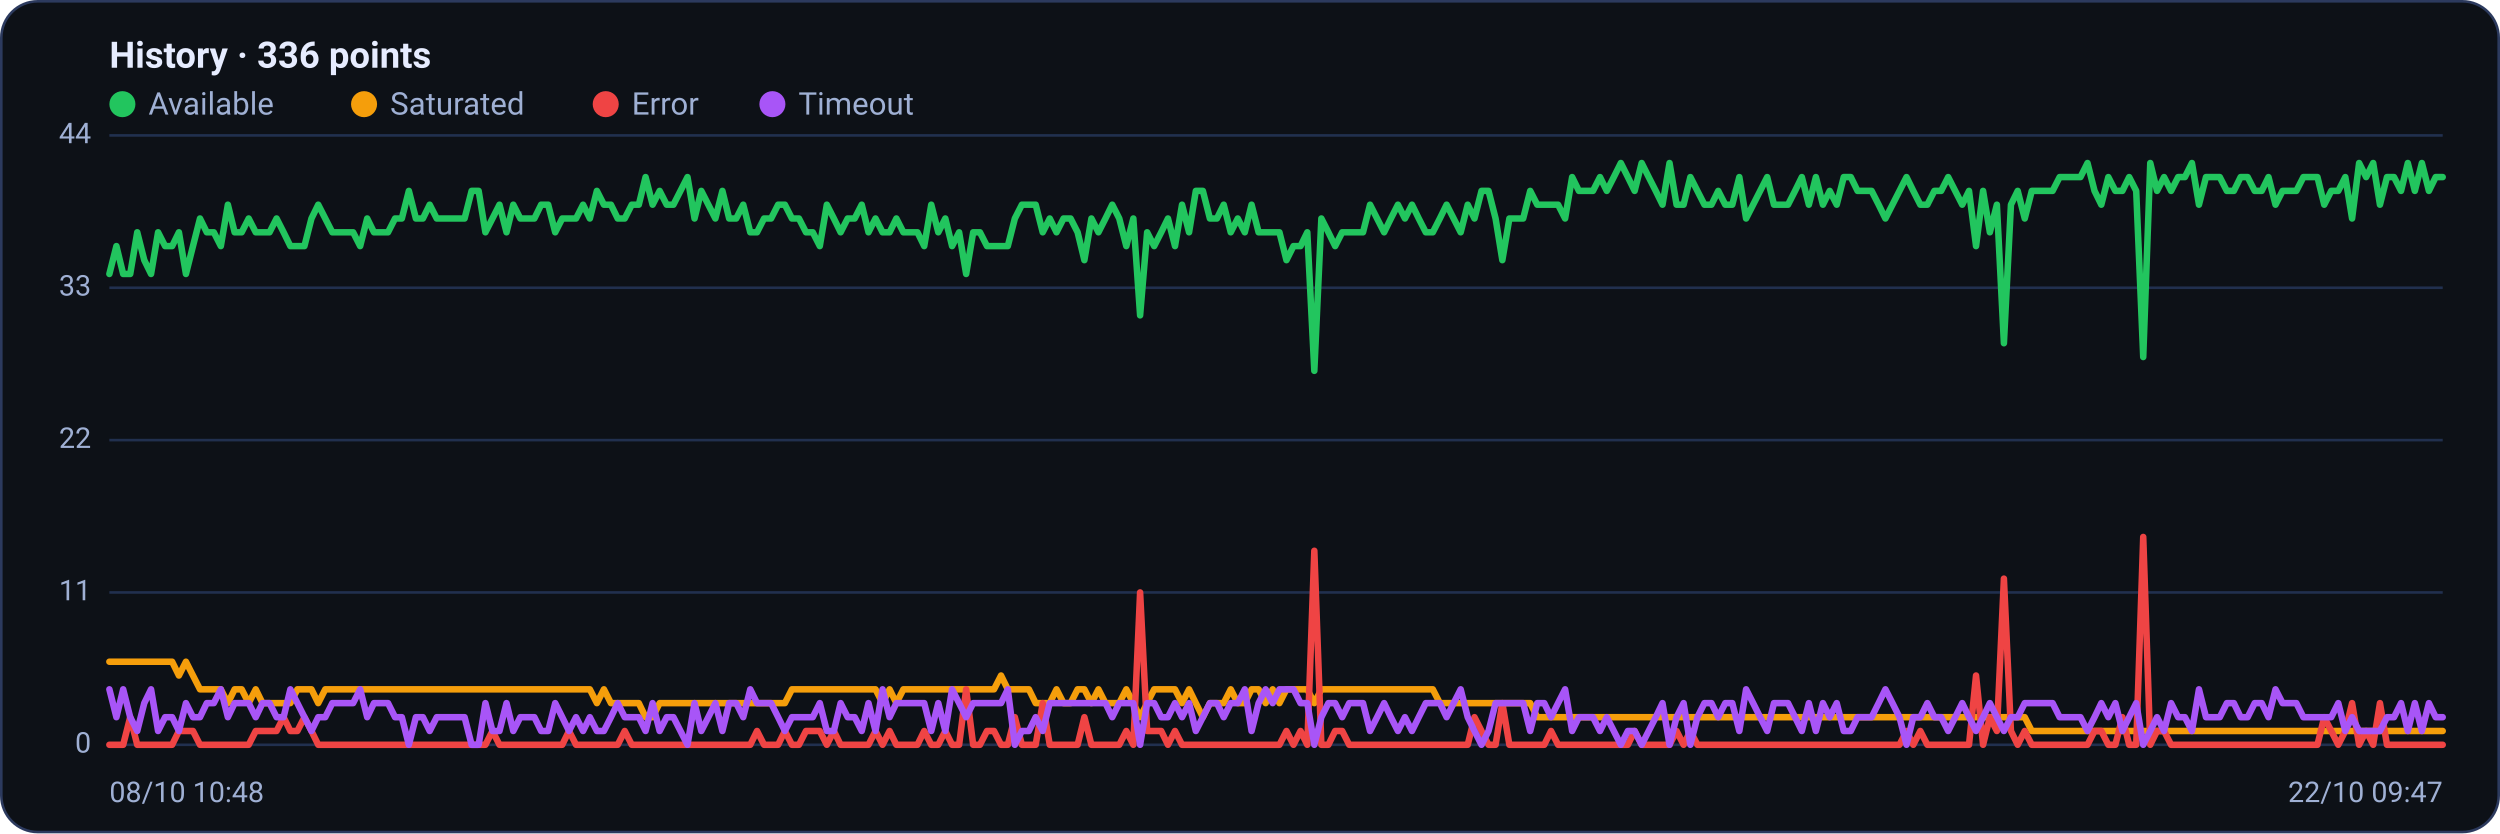
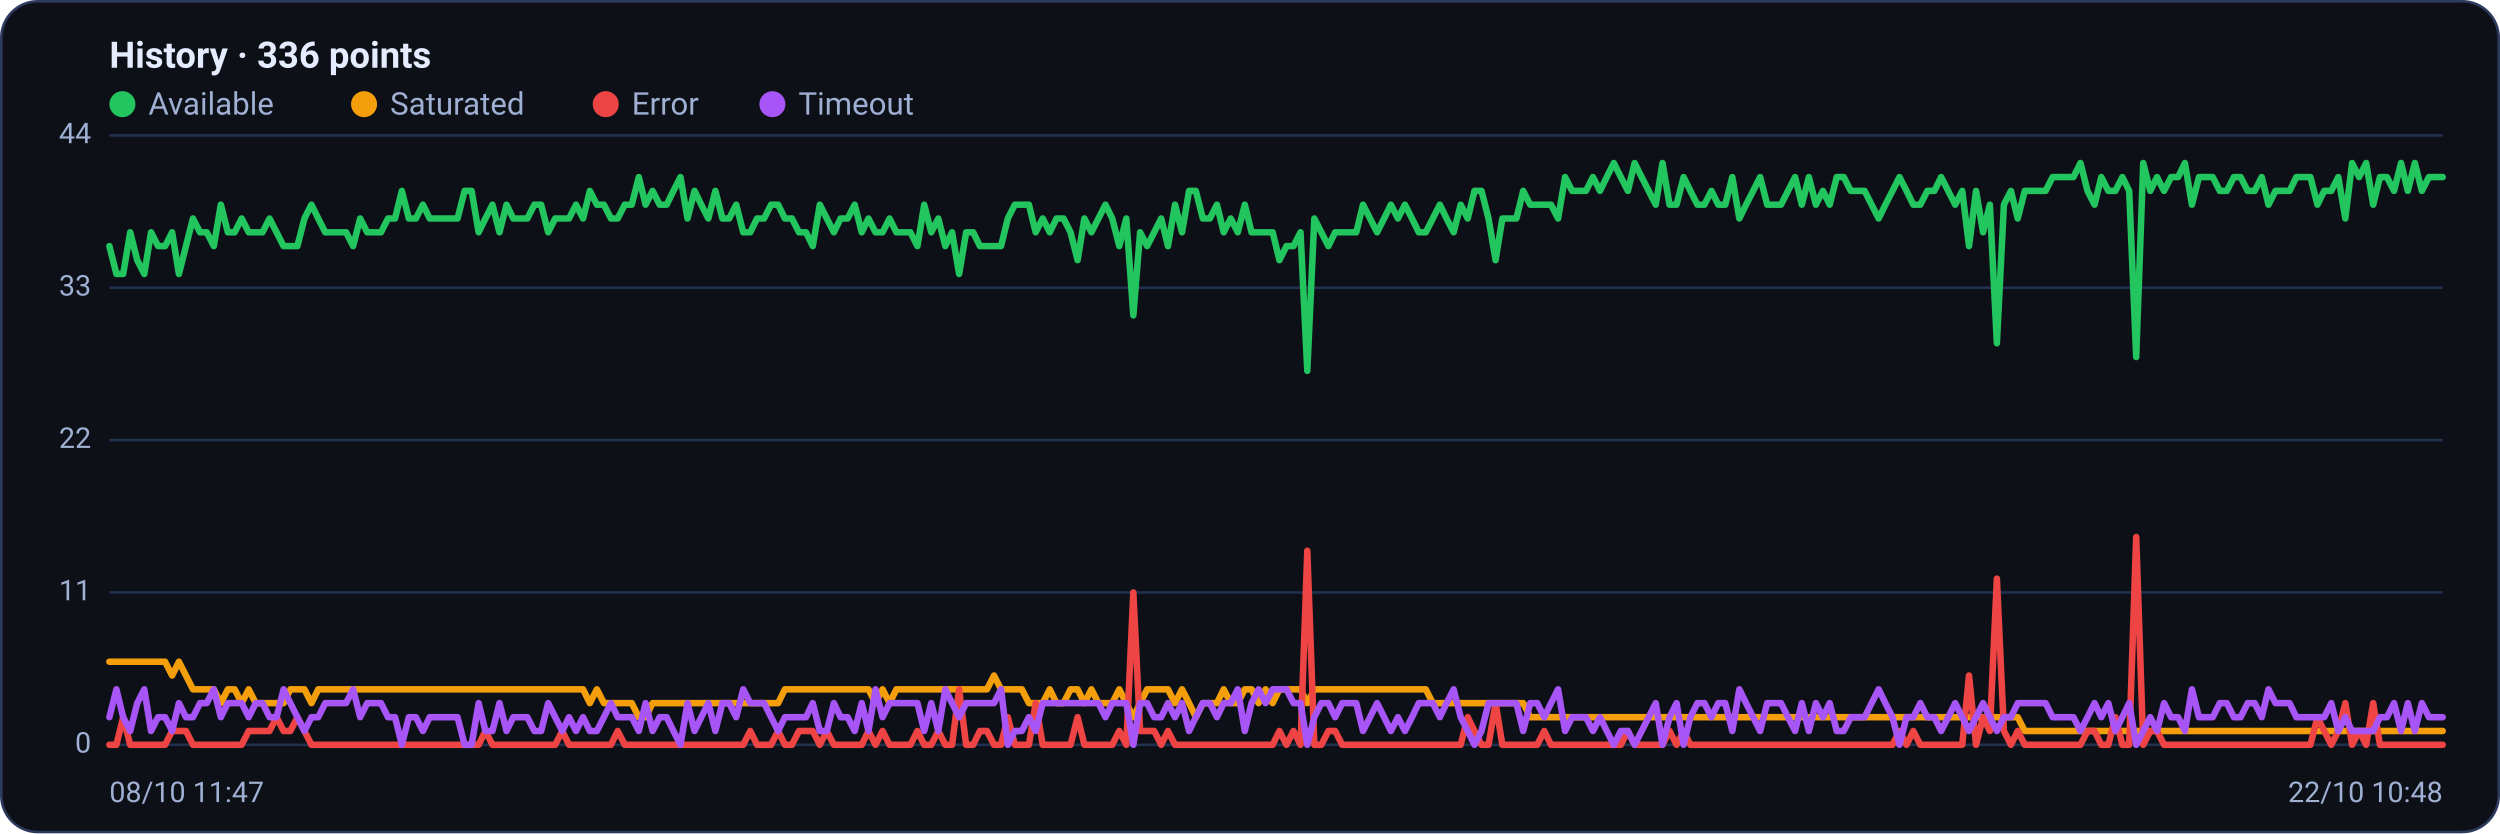
<svg xmlns="http://www.w3.org/2000/svg" viewBox="0 0 960 320" width="960" height="320" font-family="Segoe UI, system-ui, -apple-system, Roboto, Helvetica, Arial, sans-serif" role="img" aria-label="Availability history per region">
  <rect x="0.5" y="0.5" width="959" height="319" rx="14" fill="#0d1117" stroke="#2c3a5e" />
  <text x="42" y="26" font-size="14" font-weight="600" fill="#e6ecff">History · 336 points</text>
  <circle cx="47" cy="40" r="5" fill="#22c55e" />
  <text x="57" y="44" font-size="12" fill="#9fb0d4">Available</text>
  <circle cx="139.8" cy="40" r="5" fill="#f59e0b" />
  <text x="149.8" y="44" font-size="12" fill="#9fb0d4">Saturated</text>
  <circle cx="232.6" cy="40" r="5" fill="#ef4444" />
  <text x="242.6" y="44" font-size="12" fill="#9fb0d4">Error</text>
  <circle cx="296.6" cy="40" r="5" fill="#a855f7" />
  <text x="306.6" y="44" font-size="12" fill="#9fb0d4">Timeout</text>
  <line x1="42" y1="286.0" x2="938" y2="286.0" stroke="#21304f" stroke-width="1" />
  <text x="35" y="289.0" text-anchor="end" font-size="11" fill="#9fb0d4">0</text>
  <line x1="42" y1="227.5" x2="938" y2="227.5" stroke="#21304f" stroke-width="1" />
  <text x="35" y="230.5" text-anchor="end" font-size="11" fill="#9fb0d4">11</text>
  <line x1="42" y1="169.0" x2="938" y2="169.0" stroke="#21304f" stroke-width="1" />
  <text x="35" y="172.0" text-anchor="end" font-size="11" fill="#9fb0d4">22</text>
  <line x1="42" y1="110.5" x2="938" y2="110.5" stroke="#21304f" stroke-width="1" />
  <text x="35" y="113.5" text-anchor="end" font-size="11" fill="#9fb0d4">33</text>
  <line x1="42" y1="52.0" x2="938" y2="52.0" stroke="#21304f" stroke-width="1" />
  <text x="35" y="55.0" text-anchor="end" font-size="11" fill="#9fb0d4">44</text>
-   <polyline fill="none" stroke="#22c55e" stroke-width="2.5" stroke-linejoin="round" stroke-linecap="round" points="42.0,105.2 44.7,94.5 47.3,105.2 50.0,105.2 52.7,89.2 55.4,99.9 58.0,105.2 60.7,89.2 63.4,94.5 66.1,94.5 68.7,89.2 71.4,105.2 74.1,94.5 76.8,83.9 79.4,89.2 82.1,89.2 84.8,94.5 87.5,78.6 90.1,89.2 92.8,89.2 95.5,83.9 98.2,89.2 100.8,89.2 103.5,89.2 106.2,83.9 108.9,89.2 111.5,94.5 114.2,94.5 116.9,94.5 119.6,83.9 122.2,78.6 124.9,83.9 127.6,89.2 130.3,89.2 132.9,89.2 135.6,89.2 138.3,94.5 141.0,83.9 143.6,89.2 146.3,89.2 149.0,89.2 151.7,83.9 154.3,83.9 157.0,73.3 159.7,83.9 162.4,83.9 165.0,78.6 167.7,83.9 170.4,83.9 173.1,83.9 175.7,83.9 178.4,83.9 181.1,73.3 183.8,73.3 186.4,89.2 189.1,83.9 191.8,78.6 194.5,89.2 197.1,78.6 199.8,83.9 202.5,83.9 205.2,83.9 207.8,78.6 210.5,78.6 213.2,89.2 215.9,83.9 218.5,83.9 221.2,83.9 223.9,78.6 226.5,83.9 229.2,73.3 231.9,78.6 234.6,78.6 237.2,83.9 239.9,83.9 242.6,78.6 245.3,78.6 247.9,68.0 250.6,78.6 253.3,73.3 256.0,78.6 258.6,78.6 261.3,73.3 264.0,68.0 266.7,83.9 269.3,73.3 272.0,78.6 274.7,83.9 277.4,73.3 280.0,83.9 282.7,83.9 285.4,78.6 288.1,89.2 290.7,89.2 293.4,83.9 296.1,83.9 298.8,78.6 301.4,78.6 304.1,83.9 306.8,83.9 309.5,89.2 312.1,89.2 314.8,94.5 317.5,78.6 320.2,83.9 322.8,89.2 325.5,83.9 328.2,83.9 330.9,78.6 333.5,89.2 336.2,83.9 338.9,89.2 341.6,89.2 344.2,83.9 346.9,89.2 349.6,89.2 352.3,89.2 354.9,94.5 357.6,78.6 360.3,89.2 363.0,83.9 365.6,94.5 368.3,89.2 371.0,105.2 373.7,89.2 376.3,89.2 379.0,94.5 381.7,94.5 384.4,94.5 387.0,94.5 389.7,83.9 392.4,78.6 395.1,78.6 397.7,78.6 400.4,89.2 403.1,83.9 405.7,89.2 408.4,83.9 411.1,83.9 413.8,89.2 416.4,99.9 419.1,83.9 421.8,89.2 424.5,83.9 427.1,78.6 429.8,83.9 432.5,94.5 435.2,83.9 437.8,121.1 440.5,89.2 443.2,94.5 445.9,89.2 448.5,83.9 451.2,94.5 453.9,78.6 456.6,89.2 459.2,73.3 461.9,73.3 464.6,83.9 467.3,83.9 469.9,78.6 472.6,89.2 475.3,83.9 478.0,89.2 480.6,78.6 483.3,89.2 486.0,89.2 488.7,89.2 491.3,89.2 494.0,99.9 496.7,94.5 499.4,94.5 502.0,89.2 504.7,142.4 507.4,83.9 510.1,89.2 512.7,94.5 515.4,89.2 518.1,89.2 520.8,89.2 523.4,89.2 526.1,78.6 528.8,83.9 531.5,89.2 534.1,83.9 536.8,78.6 539.5,83.9 542.2,78.6 544.8,83.9 547.5,89.2 550.2,89.2 552.9,83.9 555.5,78.6 558.2,83.9 560.9,89.2 563.6,78.6 566.2,83.9 568.9,73.3 571.6,73.3 574.3,83.9 576.9,99.9 579.6,83.9 582.3,83.9 584.9,83.9 587.6,73.3 590.3,78.6 593.0,78.6 595.6,78.6 598.3,78.6 601.0,83.9 603.7,68.0 606.3,73.3 609.0,73.3 611.7,73.3 614.4,68.0 617.0,73.3 619.7,68.0 622.4,62.6 625.1,68.0 627.7,73.3 630.4,62.6 633.1,68.0 635.8,73.3 638.4,78.6 641.1,62.6 643.8,78.6 646.5,78.6 649.1,68.0 651.8,73.3 654.5,78.6 657.2,78.6 659.8,73.3 662.5,78.6 665.2,78.6 667.9,68.0 670.5,83.9 673.2,78.6 675.9,73.3 678.6,68.0 681.2,78.6 683.9,78.6 686.6,78.6 689.3,73.3 691.9,68.0 694.6,78.6 697.3,68.0 700.0,78.6 702.6,73.3 705.3,78.6 708.0,68.0 710.7,68.0 713.3,73.3 716.0,73.3 718.7,73.3 721.4,78.6 724.0,83.9 726.7,78.6 729.4,73.3 732.1,68.0 734.7,73.3 737.4,78.6 740.1,78.6 742.8,73.3 745.4,73.3 748.1,68.0 750.8,73.3 753.5,78.6 756.1,73.3 758.8,94.5 761.5,73.3 764.1,89.2 766.8,78.6 769.5,131.8 772.2,78.6 774.8,73.3 777.5,83.9 780.2,73.3 782.9,73.3 785.5,73.3 788.2,73.3 790.9,68.0 793.6,68.0 796.2,68.0 798.9,68.0 801.6,62.6 804.3,73.3 806.9,78.6 809.6,68.0 812.3,73.3 815.0,73.3 817.6,68.0 820.3,73.3 823.0,137.1 825.7,62.6 828.3,73.3 831.0,68.0 833.7,73.3 836.4,68.0 839.0,68.0 841.7,62.6 844.4,78.6 847.1,68.0 849.7,68.0 852.4,68.0 855.1,73.3 857.8,73.3 860.4,68.0 863.1,68.0 865.8,73.3 868.5,73.3 871.1,68.0 873.8,78.6 876.5,73.3 879.2,73.3 881.8,73.3 884.5,68.0 887.2,68.0 889.9,68.0 892.5,78.6 895.2,73.3 897.9,73.3 900.6,68.0 903.2,83.9 905.9,62.6 908.6,68.0 911.3,62.6 913.9,78.6 916.6,68.0 919.3,68.0 922.0,73.3 924.6,62.6 927.3,73.3 930.0,62.6 932.7,73.3 935.3,68.0 938.0,68.0" />
-   <polyline fill="none" stroke="#f59e0b" stroke-width="2.5" stroke-linejoin="round" stroke-linecap="round" points="42.0,254.1 44.7,254.1 47.3,254.1 50.0,254.1 52.7,254.1 55.4,254.1 58.0,254.1 60.7,254.1 63.4,254.1 66.1,254.1 68.7,259.4 71.4,254.1 74.1,259.4 76.8,264.7 79.4,264.7 82.1,264.7 84.8,264.7 87.5,270.0 90.1,264.7 92.8,264.7 95.5,270.0 98.2,264.7 100.8,270.0 103.5,270.0 106.2,270.0 108.9,270.0 111.5,270.0 114.2,264.7 116.9,264.7 119.6,264.7 122.2,270.0 124.9,264.7 127.6,264.7 130.3,264.7 132.9,264.7 135.6,264.7 138.3,264.7 141.0,264.7 143.6,264.7 146.3,264.7 149.0,264.7 151.7,264.7 154.3,264.7 157.0,264.7 159.7,264.7 162.4,264.7 165.0,264.7 167.7,264.7 170.4,264.7 173.1,264.7 175.7,264.7 178.4,264.7 181.1,264.7 183.8,264.7 186.4,264.7 189.1,264.7 191.8,264.7 194.5,264.7 197.1,264.7 199.8,264.7 202.5,264.7 205.2,264.7 207.8,264.7 210.5,264.7 213.2,264.7 215.9,264.7 218.5,264.7 221.2,264.7 223.9,264.7 226.5,264.7 229.2,270.0 231.9,264.7 234.6,270.0 237.2,270.0 239.9,270.0 242.6,270.0 245.3,270.0 247.9,275.4 250.6,275.4 253.3,270.0 256.0,270.0 258.6,270.0 261.3,270.0 264.0,270.0 266.7,270.0 269.3,270.0 272.0,270.0 274.7,270.0 277.4,270.0 280.0,270.0 282.7,270.0 285.4,270.0 288.1,270.0 290.7,270.0 293.4,270.0 296.1,270.0 298.8,270.0 301.4,270.0 304.1,264.7 306.8,264.7 309.5,264.7 312.1,264.7 314.8,264.7 317.5,264.7 320.2,264.7 322.8,264.7 325.5,264.7 328.2,264.7 330.9,264.7 333.5,264.7 336.2,264.7 338.9,270.0 341.6,264.7 344.2,270.0 346.9,264.7 349.6,264.7 352.3,264.7 354.9,264.7 357.6,264.7 360.3,264.7 363.0,264.7 365.6,264.7 368.3,264.7 371.0,264.7 373.7,264.7 376.3,264.7 379.0,264.7 381.7,264.7 384.4,259.4 387.0,264.7 389.7,264.7 392.4,264.7 395.1,264.7 397.7,270.0 400.4,270.0 403.1,270.0 405.7,264.7 408.4,270.0 411.1,270.0 413.8,264.7 416.4,264.7 419.1,270.0 421.8,264.7 424.5,270.0 427.1,270.0 429.8,270.0 432.5,264.7 435.2,270.0 437.8,275.4 440.5,270.0 443.2,264.7 445.9,264.7 448.5,264.7 451.2,264.7 453.9,270.0 456.6,264.7 459.2,270.0 461.9,275.4 464.6,270.0 467.3,270.0 469.9,270.0 472.6,264.7 475.3,270.0 478.0,270.0 480.6,264.7 483.3,264.7 486.0,270.0 488.7,264.7 491.3,270.0 494.0,264.7 496.7,264.7 499.4,264.7 502.0,264.7 504.7,270.0 507.4,264.7 510.1,264.7 512.7,264.7 515.4,264.7 518.1,264.7 520.8,264.7 523.4,264.7 526.1,264.7 528.8,264.7 531.5,264.7 534.1,264.7 536.8,264.7 539.5,264.7 542.2,264.7 544.8,264.7 547.5,264.7 550.2,264.7 552.9,270.0 555.5,270.0 558.2,270.0 560.9,270.0 563.6,270.0 566.2,270.0 568.9,270.0 571.6,270.0 574.3,270.0 576.9,270.0 579.6,270.0 582.3,270.0 584.9,270.0 587.6,270.0 590.3,275.4 593.0,275.4 595.6,275.4 598.3,275.4 601.0,275.4 603.7,275.4 606.3,275.4 609.0,275.4 611.7,275.4 614.4,275.4 617.0,275.4 619.7,275.4 622.4,275.4 625.1,275.4 627.7,275.4 630.4,275.4 633.1,275.4 635.8,275.4 638.4,275.4 641.1,275.4 643.8,275.4 646.5,275.4 649.1,275.4 651.8,275.4 654.5,275.4 657.2,275.4 659.8,275.4 662.5,275.4 665.2,275.4 667.9,275.4 670.5,275.4 673.2,275.4 675.9,275.4 678.6,275.4 681.2,275.4 683.9,275.4 686.6,275.4 689.3,275.4 691.9,275.4 694.6,275.4 697.3,275.4 700.0,275.4 702.6,275.4 705.3,275.4 708.0,275.4 710.7,275.4 713.3,275.4 716.0,275.4 718.7,275.4 721.4,275.4 724.0,275.4 726.7,275.4 729.4,275.4 732.1,275.4 734.7,275.4 737.4,275.4 740.1,275.4 742.8,275.4 745.4,275.4 748.1,275.4 750.8,275.4 753.5,275.4 756.1,275.4 758.8,275.4 761.5,275.4 764.1,275.4 766.8,275.4 769.5,275.4 772.2,275.4 774.8,275.4 777.5,275.4 780.2,280.7 782.9,280.7 785.5,280.7 788.2,280.7 790.9,280.7 793.6,280.7 796.2,280.7 798.9,280.7 801.6,280.7 804.3,280.7 806.9,280.7 809.6,280.7 812.3,280.7 815.0,280.7 817.6,280.7 820.3,280.7 823.0,280.7 825.7,280.7 828.3,280.7 831.0,280.7 833.7,280.7 836.4,280.7 839.0,280.7 841.7,280.7 844.4,280.7 847.1,280.7 849.7,280.7 852.4,280.7 855.1,280.7 857.8,280.7 860.4,280.7 863.1,280.7 865.8,280.7 868.5,280.7 871.1,280.7 873.8,280.7 876.5,280.7 879.2,280.7 881.8,280.7 884.5,280.7 887.2,280.7 889.9,280.7 892.5,280.7 895.2,280.7 897.9,280.7 900.6,280.7 903.2,280.7 905.9,280.7 908.6,280.7 911.3,280.7 913.9,280.7 916.6,280.7 919.3,280.7 922.0,280.7 924.6,280.7 927.3,280.7 930.0,280.7 932.7,280.7 935.3,280.7 938.0,280.7" />
-   <polyline fill="none" stroke="#ef4444" stroke-width="2.5" stroke-linejoin="round" stroke-linecap="round" points="42.0,286.0 44.7,286.0 47.3,286.0 50.0,275.4 52.7,286.0 55.4,286.0 58.0,286.0 60.7,286.0 63.4,286.0 66.1,286.0 68.7,280.7 71.4,280.7 74.1,280.7 76.8,286.0 79.4,286.0 82.1,286.0 84.8,286.0 87.5,286.0 90.1,286.0 92.8,286.0 95.5,286.0 98.2,280.7 100.8,280.7 103.5,280.7 106.2,280.7 108.9,275.4 111.5,280.7 114.2,280.7 116.9,275.4 119.6,280.7 122.2,286.0 124.9,286.0 127.6,286.0 130.3,286.0 132.9,286.0 135.6,286.0 138.3,286.0 141.0,286.0 143.6,286.0 146.3,286.0 149.0,286.0 151.7,286.0 154.3,286.0 157.0,286.0 159.7,286.0 162.4,286.0 165.0,286.0 167.7,286.0 170.4,286.0 173.1,286.0 175.7,286.0 178.4,286.0 181.1,286.0 183.8,286.0 186.4,286.0 189.1,280.7 191.8,286.0 194.5,286.0 197.1,286.0 199.8,286.0 202.5,286.0 205.2,286.0 207.8,286.0 210.5,286.0 213.2,286.0 215.9,286.0 218.5,280.7 221.2,286.0 223.9,286.0 226.5,286.0 229.2,286.0 231.9,286.0 234.6,286.0 237.2,286.0 239.9,280.7 242.6,286.0 245.3,286.0 247.9,286.0 250.6,286.0 253.3,286.0 256.0,286.0 258.6,286.0 261.3,286.0 264.0,286.0 266.7,286.0 269.3,286.0 272.0,286.0 274.7,286.0 277.4,286.0 280.0,286.0 282.7,286.0 285.4,286.0 288.1,286.0 290.7,280.7 293.4,286.0 296.1,286.0 298.8,286.0 301.4,280.7 304.1,286.0 306.8,286.0 309.5,280.7 312.1,280.7 314.8,280.7 317.5,286.0 320.2,280.7 322.8,286.0 325.5,286.0 328.2,286.0 330.9,286.0 333.5,286.0 336.2,280.7 338.9,286.0 341.6,280.7 344.2,286.0 346.9,286.0 349.6,286.0 352.3,286.0 354.9,280.7 357.6,286.0 360.3,286.0 363.0,280.7 365.6,286.0 368.3,286.0 371.0,264.7 373.7,286.0 376.3,286.0 379.0,280.7 381.7,280.7 384.4,286.0 387.0,286.0 389.7,275.4 392.4,286.0 395.1,286.0 397.7,286.0 400.4,270.0 403.1,286.0 405.7,286.0 408.4,286.0 411.1,286.0 413.8,286.0 416.4,275.4 419.1,286.0 421.8,286.0 424.5,286.0 427.1,286.0 429.8,286.0 432.5,280.7 435.2,286.0 437.8,227.5 440.5,280.7 443.2,280.7 445.9,280.7 448.5,286.0 451.2,280.7 453.9,286.0 456.6,286.0 459.2,286.0 461.9,286.0 464.6,286.0 467.3,286.0 469.9,286.0 472.6,286.0 475.3,286.0 478.0,286.0 480.6,286.0 483.3,286.0 486.0,286.0 488.7,286.0 491.3,286.0 494.0,280.7 496.7,286.0 499.4,280.7 502.0,286.0 504.7,211.5 507.4,286.0 510.1,286.0 512.7,280.7 515.4,280.7 518.1,286.0 520.8,286.0 523.4,286.0 526.1,286.0 528.8,286.0 531.5,286.0 534.1,286.0 536.8,286.0 539.5,286.0 542.2,286.0 544.8,286.0 547.5,286.0 550.2,286.0 552.9,286.0 555.5,286.0 558.2,286.0 560.9,286.0 563.6,286.0 566.2,275.4 568.9,280.7 571.6,286.0 574.3,286.0 576.9,270.0 579.6,286.0 582.3,286.0 584.9,286.0 587.6,286.0 590.3,286.0 593.0,286.0 595.6,280.7 598.3,286.0 601.0,286.0 603.7,286.0 606.3,286.0 609.0,286.0 611.7,286.0 614.4,286.0 617.0,286.0 619.7,286.0 622.4,286.0 625.1,286.0 627.7,280.7 630.4,286.0 633.1,286.0 635.8,286.0 638.4,286.0 641.1,286.0 643.8,280.7 646.5,286.0 649.1,280.7 651.8,286.0 654.5,286.0 657.2,286.0 659.8,286.0 662.5,286.0 665.2,286.0 667.9,286.0 670.5,286.0 673.2,286.0 675.9,286.0 678.6,286.0 681.2,286.0 683.9,286.0 686.6,286.0 689.3,286.0 691.9,286.0 694.6,286.0 697.3,286.0 700.0,286.0 702.6,286.0 705.3,286.0 708.0,286.0 710.7,286.0 713.3,286.0 716.0,286.0 718.7,286.0 721.4,286.0 724.0,286.0 726.7,286.0 729.4,286.0 732.1,280.7 734.7,286.0 737.4,280.7 740.1,286.0 742.8,286.0 745.4,286.0 748.1,286.0 750.8,286.0 753.5,286.0 756.1,286.0 758.8,259.4 761.5,286.0 764.1,275.4 766.8,280.7 769.5,222.2 772.2,280.7 774.8,286.0 777.5,280.7 780.2,286.0 782.9,286.0 785.5,286.0 788.2,286.0 790.9,286.0 793.6,286.0 796.2,286.0 798.9,286.0 801.6,286.0 804.3,280.7 806.9,280.7 809.6,286.0 812.3,286.0 815.0,275.4 817.6,286.0 820.3,286.0 823.0,206.2 825.7,286.0 828.3,280.7 831.0,280.7 833.7,286.0 836.4,286.0 839.0,286.0 841.7,286.0 844.4,286.0 847.1,286.0 849.7,286.0 852.4,286.0 855.1,286.0 857.8,286.0 860.4,286.0 863.1,286.0 865.8,286.0 868.5,286.0 871.1,286.0 873.8,286.0 876.5,286.0 879.2,286.0 881.8,286.0 884.5,286.0 887.2,286.0 889.9,286.0 892.5,275.4 895.2,280.7 897.9,286.0 900.6,280.7 903.2,270.0 905.9,286.0 908.6,280.7 911.3,286.0 913.9,270.0 916.6,286.0 919.3,286.0 922.0,286.0 924.6,286.0 927.3,286.0 930.0,286.0 932.7,286.0 935.3,286.0 938.0,286.0" />
-   <polyline fill="none" stroke="#a855f7" stroke-width="2.5" stroke-linejoin="round" stroke-linecap="round" points="42.0,264.7 44.7,275.4 47.3,264.7 50.0,275.4 52.7,280.7 55.4,270.0 58.0,264.7 60.7,280.7 63.4,275.4 66.1,275.4 68.7,280.7 71.4,270.0 74.1,275.4 76.8,275.4 79.4,270.0 82.1,270.0 84.8,264.7 87.5,275.4 90.1,270.0 92.8,270.0 95.5,270.0 98.2,275.4 100.8,270.0 103.5,270.0 106.2,275.4 108.9,275.4 111.5,264.7 114.2,270.0 116.9,275.4 119.6,280.7 122.2,275.4 124.9,275.4 127.6,270.0 130.3,270.0 132.9,270.0 135.6,270.0 138.3,264.7 141.0,275.4 143.6,270.0 146.3,270.0 149.0,270.0 151.7,275.4 154.3,275.4 157.0,286.0 159.7,275.4 162.4,275.4 165.0,280.7 167.7,275.4 170.4,275.4 173.1,275.4 175.7,275.4 178.4,275.4 181.1,286.0 183.8,286.0 186.4,270.0 189.1,280.7 191.8,280.7 194.5,270.0 197.1,280.7 199.8,275.4 202.5,275.4 205.2,275.4 207.8,280.7 210.5,280.7 213.2,270.0 215.9,275.4 218.5,280.7 221.2,275.4 223.9,280.7 226.5,275.4 229.2,280.7 231.9,280.7 234.6,275.4 237.2,270.0 239.9,275.4 242.6,275.4 245.3,275.4 247.9,280.7 250.6,270.0 253.3,280.7 256.0,275.4 258.6,275.4 261.3,280.7 264.0,286.0 266.7,270.0 269.3,280.7 272.0,275.4 274.7,270.0 277.4,280.7 280.0,270.0 282.7,270.0 285.4,275.4 288.1,264.7 290.7,270.0 293.4,270.0 296.1,270.0 298.8,275.4 301.4,280.7 304.1,275.4 306.8,275.4 309.5,275.4 312.1,275.4 314.8,270.0 317.5,280.7 320.2,280.7 322.8,270.0 325.5,275.4 328.2,275.4 330.9,280.7 333.5,270.0 336.2,280.7 338.9,264.7 341.6,275.4 344.2,270.0 346.9,270.0 349.6,270.0 352.3,270.0 354.9,270.0 357.6,280.7 360.3,270.0 363.0,280.7 365.6,264.7 368.3,270.0 371.0,275.4 373.7,270.0 376.3,270.0 379.0,270.0 381.7,270.0 384.4,270.0 387.0,264.7 389.7,286.0 392.4,280.7 395.1,280.7 397.7,275.4 400.4,280.7 403.1,270.0 405.7,270.0 408.4,270.0 411.1,270.0 413.8,270.0 416.4,270.0 419.1,270.0 421.8,270.0 424.5,270.0 427.1,275.4 429.8,270.0 432.5,270.0 435.2,270.0 437.8,286.0 440.5,270.0 443.2,270.0 445.9,275.4 448.5,275.4 451.2,270.0 453.9,275.4 456.6,270.0 459.2,280.7 461.9,275.4 464.6,270.0 467.3,270.0 469.9,275.4 472.6,270.0 475.3,270.0 478.0,264.7 480.6,280.7 483.3,270.0 486.0,264.7 488.7,270.0 491.3,264.7 494.0,264.7 496.7,264.7 499.4,270.0 502.0,270.0 504.7,286.0 507.4,275.4 510.1,270.0 512.7,270.0 515.4,275.4 518.1,270.0 520.8,270.0 523.4,270.0 526.1,280.7 528.8,275.4 531.5,270.0 534.1,275.4 536.8,280.7 539.5,275.4 542.2,280.7 544.8,275.4 547.5,270.0 550.2,270.0 552.9,270.0 555.5,275.4 558.2,270.0 560.9,264.7 563.6,275.4 566.2,280.7 568.9,286.0 571.6,280.7 574.3,270.0 576.9,270.0 579.6,270.0 582.3,270.0 584.9,270.0 587.6,280.7 590.3,270.0 593.0,270.0 595.6,275.4 598.3,270.0 601.0,264.7 603.7,280.7 606.3,275.4 609.0,275.4 611.7,275.4 614.4,280.7 617.0,275.4 619.7,280.7 622.4,286.0 625.1,280.7 627.7,280.7 630.4,286.0 633.1,280.7 635.8,275.4 638.4,270.0 641.1,286.0 643.8,275.4 646.5,270.0 649.1,286.0 651.8,275.4 654.5,270.0 657.2,270.0 659.8,275.4 662.5,270.0 665.2,270.0 667.9,280.7 670.5,264.7 673.2,270.0 675.9,275.4 678.6,280.7 681.2,270.0 683.9,270.0 686.6,270.0 689.3,275.4 691.9,280.7 694.6,270.0 697.3,280.7 700.0,270.0 702.6,275.4 705.3,270.0 708.0,280.7 710.7,280.7 713.3,275.4 716.0,275.4 718.7,275.4 721.4,270.0 724.0,264.7 726.7,270.0 729.4,275.4 732.1,286.0 734.7,275.4 737.4,275.4 740.1,270.0 742.8,275.4 745.4,275.4 748.1,280.7 750.8,275.4 753.5,270.0 756.1,275.4 758.8,280.7 761.5,275.4 764.1,270.0 766.8,275.4 769.5,280.7 772.2,275.4 774.8,275.4 777.5,270.0 780.2,270.0 782.9,270.0 785.5,270.0 788.2,270.0 790.9,275.4 793.6,275.4 796.2,275.4 798.9,275.4 801.6,280.7 804.3,275.4 806.9,270.0 809.6,275.4 812.3,270.0 815.0,280.7 817.6,275.4 820.3,270.0 823.0,286.0 825.7,280.7 828.3,275.4 831.0,280.7 833.7,270.0 836.4,275.4 839.0,275.4 841.7,280.7 844.4,264.7 847.1,275.4 849.7,275.4 852.4,275.4 855.1,270.0 857.8,270.0 860.4,275.4 863.1,275.4 865.8,270.0 868.5,270.0 871.1,275.4 873.8,264.7 876.5,270.0 879.2,270.0 881.8,270.0 884.5,275.4 887.2,275.4 889.9,275.4 892.5,275.4 895.2,275.4 897.9,270.0 900.6,280.7 903.2,275.4 905.9,280.7 908.6,280.7 911.3,280.7 913.9,280.7 916.6,275.4 919.3,275.4 922.0,270.0 924.6,280.7 927.3,270.0 930.0,280.7 932.7,270.0 935.3,275.4 938.0,275.4" />
-   <text x="42" y="308" font-size="11" fill="#9fb0d4">08/10 10:48</text>
-   <text x="938" y="308" text-anchor="end" font-size="11" fill="#9fb0d4">22/10 09:47</text>
+   <polyline fill="none" stroke="#22c55e" stroke-width="2.5" stroke-linejoin="round" stroke-linecap="round" points="42.0,94.5 44.7,105.2 47.3,105.2 50.0,89.2 52.7,99.9 55.4,105.2 58.0,89.2 60.7,94.5 63.4,94.5 66.1,89.2 68.7,105.2 71.4,94.5 74.1,83.9 76.8,89.2 79.4,89.2 82.1,94.5 84.8,78.6 87.5,89.2 90.1,89.2 92.8,83.9 95.5,89.2 98.2,89.2 100.8,89.2 103.5,83.9 106.2,89.2 108.9,94.5 111.5,94.5 114.2,94.5 116.9,83.9 119.6,78.6 122.2,83.9 124.9,89.2 127.6,89.2 130.3,89.2 132.9,89.2 135.6,94.5 138.3,83.9 141.0,89.2 143.6,89.2 146.3,89.2 149.0,83.9 151.7,83.9 154.3,73.3 157.0,83.9 159.7,83.9 162.4,78.6 165.0,83.9 167.7,83.9 170.4,83.9 173.1,83.9 175.7,83.9 178.4,73.3 181.1,73.3 183.8,89.2 186.4,83.9 189.1,78.6 191.8,89.2 194.5,78.6 197.1,83.9 199.8,83.9 202.5,83.9 205.2,78.6 207.8,78.6 210.5,89.2 213.2,83.9 215.9,83.9 218.5,83.9 221.2,78.6 223.9,83.9 226.5,73.3 229.2,78.6 231.9,78.6 234.6,83.9 237.2,83.9 239.9,78.6 242.6,78.6 245.3,68.0 247.9,78.6 250.6,73.3 253.3,78.6 256.0,78.6 258.6,73.3 261.3,68.0 264.0,83.9 266.7,73.3 269.3,78.6 272.0,83.9 274.7,73.3 277.4,83.9 280.0,83.9 282.7,78.6 285.4,89.2 288.1,89.2 290.7,83.9 293.4,83.9 296.1,78.6 298.8,78.6 301.4,83.9 304.1,83.9 306.8,89.2 309.5,89.2 312.1,94.5 314.8,78.6 317.5,83.9 320.2,89.2 322.8,83.9 325.5,83.9 328.2,78.6 330.9,89.2 333.5,83.9 336.2,89.2 338.9,89.2 341.6,83.9 344.2,89.2 346.9,89.2 349.6,89.2 352.3,94.5 354.9,78.6 357.6,89.2 360.3,83.9 363.0,94.5 365.6,89.2 368.3,105.2 371.0,89.2 373.7,89.2 376.3,94.5 379.0,94.5 381.7,94.5 384.4,94.5 387.0,83.9 389.7,78.6 392.4,78.6 395.1,78.6 397.7,89.2 400.4,83.9 403.1,89.2 405.7,83.9 408.4,83.9 411.1,89.2 413.8,99.9 416.4,83.9 419.1,89.2 421.8,83.9 424.5,78.6 427.1,83.9 429.8,94.5 432.5,83.9 435.2,121.1 437.8,89.2 440.5,94.5 443.2,89.2 445.9,83.9 448.5,94.5 451.2,78.6 453.9,89.2 456.6,73.3 459.2,73.3 461.9,83.9 464.6,83.9 467.3,78.6 469.9,89.2 472.6,83.9 475.3,89.2 478.0,78.6 480.6,89.2 483.3,89.2 486.0,89.2 488.7,89.2 491.3,99.9 494.0,94.5 496.7,94.5 499.4,89.2 502.0,142.4 504.7,83.9 507.4,89.2 510.1,94.5 512.7,89.2 515.4,89.2 518.1,89.2 520.8,89.2 523.4,78.6 526.1,83.9 528.8,89.2 531.5,83.9 534.1,78.6 536.8,83.9 539.5,78.6 542.2,83.9 544.8,89.2 547.5,89.2 550.2,83.9 552.9,78.6 555.5,83.9 558.2,89.2 560.9,78.6 563.6,83.9 566.2,73.3 568.9,73.3 571.6,83.9 574.3,99.9 576.9,83.9 579.6,83.9 582.3,83.9 584.9,73.3 587.6,78.6 590.3,78.6 593.0,78.6 595.6,78.6 598.3,83.9 601.0,68.0 603.7,73.3 606.3,73.3 609.0,73.3 611.7,68.0 614.4,73.3 617.0,68.0 619.7,62.6 622.4,68.0 625.1,73.3 627.7,62.6 630.4,68.0 633.1,73.3 635.8,78.6 638.4,62.6 641.1,78.6 643.8,78.6 646.5,68.0 649.1,73.3 651.8,78.6 654.5,78.6 657.2,73.3 659.8,78.6 662.5,78.6 665.2,68.0 667.9,83.9 670.5,78.6 673.2,73.3 675.9,68.0 678.6,78.6 681.2,78.6 683.9,78.6 686.6,73.3 689.3,68.0 691.9,78.6 694.6,68.0 697.3,78.6 700.0,73.3 702.6,78.6 705.3,68.0 708.0,68.0 710.7,73.3 713.3,73.3 716.0,73.3 718.7,78.6 721.4,83.9 724.0,78.6 726.7,73.3 729.4,68.0 732.1,73.3 734.7,78.6 737.4,78.6 740.1,73.3 742.8,73.3 745.4,68.0 748.1,73.3 750.8,78.6 753.5,73.3 756.1,94.5 758.8,73.3 761.5,89.2 764.1,78.6 766.8,131.8 769.5,78.6 772.2,73.3 774.8,83.9 777.5,73.3 780.2,73.3 782.9,73.3 785.5,73.3 788.2,68.0 790.9,68.0 793.6,68.0 796.2,68.0 798.9,62.6 801.6,73.3 804.3,78.6 806.9,68.0 809.6,73.3 812.3,73.3 815.0,68.0 817.6,73.3 820.3,137.1 823.0,62.6 825.7,73.3 828.3,68.0 831.0,73.3 833.7,68.0 836.4,68.0 839.0,62.6 841.7,78.6 844.4,68.0 847.1,68.0 849.7,68.0 852.4,73.3 855.1,73.3 857.8,68.0 860.4,68.0 863.1,73.3 865.8,73.3 868.5,68.0 871.1,78.6 873.8,73.3 876.5,73.3 879.2,73.3 881.8,68.0 884.5,68.0 887.2,68.0 889.9,78.6 892.5,73.3 895.2,73.3 897.9,68.0 900.6,83.9 903.2,62.6 905.9,68.0 908.6,62.6 911.3,78.6 913.9,68.0 916.6,68.0 919.3,73.3 922.0,62.6 924.6,73.3 927.3,62.6 930.0,73.3 932.7,68.0 935.3,68.0 938.0,68.0" />
+   <polyline fill="none" stroke="#f59e0b" stroke-width="2.5" stroke-linejoin="round" stroke-linecap="round" points="42.0,254.1 44.7,254.1 47.3,254.1 50.0,254.1 52.7,254.1 55.4,254.1 58.0,254.1 60.7,254.1 63.4,254.1 66.1,259.4 68.7,254.1 71.4,259.4 74.1,264.7 76.8,264.7 79.4,264.7 82.1,264.7 84.8,270.0 87.5,264.7 90.1,264.7 92.8,270.0 95.5,264.7 98.2,270.0 100.8,270.0 103.5,270.0 106.2,270.0 108.9,270.0 111.5,264.7 114.2,264.7 116.9,264.7 119.6,270.0 122.2,264.7 124.9,264.7 127.6,264.7 130.3,264.7 132.9,264.7 135.6,264.7 138.3,264.7 141.0,264.7 143.6,264.7 146.3,264.7 149.0,264.7 151.7,264.7 154.3,264.7 157.0,264.7 159.7,264.7 162.4,264.7 165.0,264.7 167.7,264.7 170.4,264.7 173.1,264.7 175.7,264.7 178.4,264.7 181.1,264.7 183.8,264.7 186.4,264.7 189.1,264.7 191.8,264.7 194.5,264.7 197.1,264.7 199.8,264.7 202.5,264.7 205.2,264.7 207.8,264.7 210.5,264.7 213.2,264.7 215.9,264.7 218.5,264.7 221.2,264.7 223.9,264.7 226.5,270.0 229.2,264.7 231.9,270.0 234.6,270.0 237.2,270.0 239.9,270.0 242.6,270.0 245.3,275.4 247.9,275.4 250.6,270.0 253.3,270.0 256.0,270.0 258.6,270.0 261.3,270.0 264.0,270.0 266.7,270.0 269.3,270.0 272.0,270.0 274.7,270.0 277.4,270.0 280.0,270.0 282.7,270.0 285.4,270.0 288.1,270.0 290.7,270.0 293.4,270.0 296.1,270.0 298.8,270.0 301.4,264.7 304.1,264.7 306.8,264.7 309.5,264.7 312.1,264.7 314.8,264.7 317.5,264.7 320.2,264.7 322.8,264.7 325.5,264.7 328.2,264.7 330.9,264.7 333.5,264.7 336.2,270.0 338.9,264.7 341.6,270.0 344.2,264.7 346.9,264.7 349.6,264.7 352.3,264.7 354.9,264.7 357.6,264.7 360.3,264.7 363.0,264.7 365.6,264.7 368.3,264.7 371.0,264.7 373.7,264.7 376.3,264.7 379.0,264.7 381.7,259.4 384.4,264.7 387.0,264.7 389.7,264.7 392.4,264.7 395.1,270.0 397.7,270.0 400.4,270.0 403.1,264.7 405.7,270.0 408.4,270.0 411.1,264.7 413.8,264.7 416.4,270.0 419.1,264.7 421.8,270.0 424.5,270.0 427.1,270.0 429.8,264.7 432.5,270.0 435.2,275.4 437.8,270.0 440.5,264.7 443.2,264.7 445.9,264.7 448.5,264.7 451.2,270.0 453.9,264.7 456.6,270.0 459.2,275.4 461.9,270.0 464.6,270.0 467.3,270.0 469.9,264.7 472.6,270.0 475.3,270.0 478.0,264.7 480.6,264.7 483.3,270.0 486.0,264.7 488.7,270.0 491.3,264.7 494.0,264.7 496.7,264.7 499.4,264.7 502.0,270.0 504.7,264.7 507.4,264.7 510.1,264.7 512.7,264.7 515.4,264.7 518.1,264.7 520.8,264.7 523.4,264.7 526.1,264.7 528.8,264.7 531.5,264.7 534.1,264.7 536.8,264.7 539.5,264.7 542.2,264.7 544.8,264.7 547.5,264.7 550.2,270.0 552.9,270.0 555.5,270.0 558.2,270.0 560.9,270.0 563.6,270.0 566.2,270.0 568.9,270.0 571.6,270.0 574.3,270.0 576.9,270.0 579.6,270.0 582.3,270.0 584.9,270.0 587.6,275.4 590.3,275.4 593.0,275.4 595.6,275.4 598.3,275.4 601.0,275.4 603.7,275.4 606.3,275.4 609.0,275.4 611.7,275.4 614.4,275.4 617.0,275.4 619.7,275.4 622.4,275.4 625.1,275.4 627.7,275.4 630.4,275.4 633.1,275.4 635.8,275.4 638.4,275.4 641.1,275.4 643.8,275.4 646.5,275.4 649.1,275.4 651.8,275.4 654.5,275.4 657.2,275.4 659.8,275.4 662.5,275.4 665.2,275.4 667.9,275.4 670.5,275.4 673.2,275.4 675.9,275.4 678.6,275.4 681.2,275.4 683.9,275.4 686.6,275.4 689.3,275.4 691.9,275.4 694.6,275.4 697.3,275.4 700.0,275.4 702.6,275.4 705.3,275.4 708.0,275.4 710.7,275.4 713.3,275.4 716.0,275.4 718.7,275.4 721.4,275.4 724.0,275.4 726.7,275.4 729.4,275.4 732.1,275.4 734.7,275.4 737.4,275.4 740.1,275.4 742.8,275.4 745.4,275.4 748.1,275.4 750.8,275.4 753.5,275.4 756.1,275.4 758.8,275.4 761.5,275.4 764.1,275.4 766.8,275.4 769.5,275.4 772.2,275.4 774.8,275.4 777.5,280.7 780.2,280.7 782.9,280.7 785.5,280.7 788.2,280.7 790.9,280.7 793.6,280.7 796.2,280.7 798.9,280.7 801.6,280.7 804.3,280.7 806.9,280.7 809.6,280.7 812.3,280.7 815.0,280.7 817.6,280.7 820.3,280.7 823.0,280.7 825.7,280.7 828.3,280.7 831.0,280.7 833.7,280.7 836.4,280.7 839.0,280.7 841.7,280.7 844.4,280.7 847.1,280.7 849.7,280.7 852.4,280.7 855.1,280.7 857.8,280.7 860.4,280.7 863.1,280.7 865.8,280.7 868.5,280.7 871.1,280.7 873.8,280.7 876.5,280.7 879.2,280.7 881.8,280.7 884.5,280.7 887.2,280.7 889.9,280.7 892.5,280.7 895.2,280.7 897.9,280.7 900.6,280.7 903.2,280.7 905.9,280.7 908.6,280.7 911.3,280.7 913.9,280.7 916.6,280.7 919.3,280.7 922.0,280.7 924.6,280.7 927.3,280.7 930.0,280.7 932.7,280.7 935.3,280.7 938.0,280.7" />
+   <polyline fill="none" stroke="#ef4444" stroke-width="2.5" stroke-linejoin="round" stroke-linecap="round" points="42.0,286.0 44.7,286.0 47.3,275.4 50.0,286.0 52.7,286.0 55.4,286.0 58.0,286.0 60.7,286.0 63.4,286.0 66.1,280.7 68.7,280.7 71.4,280.7 74.1,286.0 76.8,286.0 79.4,286.0 82.1,286.0 84.8,286.0 87.5,286.0 90.1,286.0 92.8,286.0 95.5,280.7 98.2,280.7 100.8,280.7 103.5,280.7 106.2,275.4 108.9,280.7 111.5,280.7 114.2,275.4 116.9,280.7 119.6,286.0 122.2,286.0 124.9,286.0 127.6,286.0 130.3,286.0 132.9,286.0 135.6,286.0 138.3,286.0 141.0,286.0 143.6,286.0 146.3,286.0 149.0,286.0 151.7,286.0 154.3,286.0 157.0,286.0 159.7,286.0 162.4,286.0 165.0,286.0 167.7,286.0 170.4,286.0 173.1,286.0 175.7,286.0 178.4,286.0 181.1,286.0 183.8,286.0 186.4,280.7 189.1,286.0 191.8,286.0 194.5,286.0 197.1,286.0 199.8,286.0 202.5,286.0 205.2,286.0 207.8,286.0 210.5,286.0 213.2,286.0 215.9,280.7 218.5,286.0 221.2,286.0 223.9,286.0 226.5,286.0 229.2,286.0 231.9,286.0 234.6,286.0 237.2,280.7 239.9,286.0 242.6,286.0 245.3,286.0 247.9,286.0 250.6,286.0 253.3,286.0 256.0,286.0 258.6,286.0 261.3,286.0 264.0,286.0 266.7,286.0 269.3,286.0 272.0,286.0 274.7,286.0 277.4,286.0 280.0,286.0 282.7,286.0 285.4,286.0 288.1,280.7 290.7,286.0 293.4,286.0 296.1,286.0 298.8,280.7 301.4,286.0 304.1,286.0 306.8,280.7 309.5,280.7 312.1,280.7 314.8,286.0 317.5,280.7 320.2,286.0 322.8,286.0 325.5,286.0 328.2,286.0 330.9,286.0 333.5,280.7 336.2,286.0 338.9,280.7 341.6,286.0 344.2,286.0 346.9,286.0 349.6,286.0 352.3,280.7 354.9,286.0 357.6,286.0 360.3,280.7 363.0,286.0 365.6,286.0 368.3,264.7 371.0,286.0 373.7,286.0 376.3,280.7 379.0,280.7 381.7,286.0 384.4,286.0 387.0,275.4 389.7,286.0 392.4,286.0 395.1,286.0 397.7,270.0 400.4,286.0 403.1,286.0 405.7,286.0 408.4,286.0 411.1,286.0 413.8,275.4 416.4,286.0 419.1,286.0 421.8,286.0 424.5,286.0 427.1,286.0 429.8,280.7 432.5,286.0 435.2,227.5 437.8,280.7 440.5,280.7 443.2,280.7 445.9,286.0 448.5,280.7 451.2,286.0 453.9,286.0 456.6,286.0 459.2,286.0 461.9,286.0 464.6,286.0 467.3,286.0 469.9,286.0 472.6,286.0 475.3,286.0 478.0,286.0 480.6,286.0 483.3,286.0 486.0,286.0 488.7,286.0 491.3,280.7 494.0,286.0 496.7,280.7 499.4,286.0 502.0,211.5 504.7,286.0 507.4,286.0 510.1,280.7 512.7,280.7 515.4,286.0 518.1,286.0 520.8,286.0 523.4,286.0 526.1,286.0 528.8,286.0 531.5,286.0 534.1,286.0 536.8,286.0 539.5,286.0 542.2,286.0 544.8,286.0 547.5,286.0 550.2,286.0 552.9,286.0 555.5,286.0 558.2,286.0 560.9,286.0 563.6,275.4 566.2,280.7 568.9,286.0 571.6,286.0 574.3,270.0 576.9,286.0 579.6,286.0 582.3,286.0 584.9,286.0 587.6,286.0 590.3,286.0 593.0,280.7 595.6,286.0 598.3,286.0 601.0,286.0 603.7,286.0 606.3,286.0 609.0,286.0 611.7,286.0 614.4,286.0 617.0,286.0 619.7,286.0 622.4,286.0 625.1,280.7 627.7,286.0 630.4,286.0 633.1,286.0 635.8,286.0 638.4,286.0 641.1,280.7 643.8,286.0 646.5,280.7 649.1,286.0 651.8,286.0 654.5,286.0 657.2,286.0 659.8,286.0 662.5,286.0 665.2,286.0 667.9,286.0 670.5,286.0 673.2,286.0 675.9,286.0 678.6,286.0 681.2,286.0 683.9,286.0 686.6,286.0 689.3,286.0 691.9,286.0 694.6,286.0 697.3,286.0 700.0,286.0 702.6,286.0 705.3,286.0 708.0,286.0 710.7,286.0 713.3,286.0 716.0,286.0 718.7,286.0 721.4,286.0 724.0,286.0 726.7,286.0 729.4,280.7 732.1,286.0 734.7,280.7 737.4,286.0 740.1,286.0 742.8,286.0 745.4,286.0 748.1,286.0 750.8,286.0 753.5,286.0 756.1,259.4 758.8,286.0 761.5,275.4 764.1,280.7 766.8,222.2 769.5,280.7 772.2,286.0 774.8,280.7 777.5,286.0 780.2,286.0 782.9,286.0 785.5,286.0 788.2,286.0 790.9,286.0 793.6,286.0 796.2,286.0 798.9,286.0 801.6,280.7 804.3,280.7 806.9,286.0 809.6,286.0 812.3,275.4 815.0,286.0 817.6,286.0 820.3,206.2 823.0,286.0 825.7,280.7 828.3,280.7 831.0,286.0 833.7,286.0 836.4,286.0 839.0,286.0 841.7,286.0 844.4,286.0 847.1,286.0 849.7,286.0 852.4,286.0 855.1,286.0 857.8,286.0 860.4,286.0 863.1,286.0 865.8,286.0 868.5,286.0 871.1,286.0 873.8,286.0 876.5,286.0 879.2,286.0 881.8,286.0 884.5,286.0 887.2,286.0 889.9,275.4 892.5,280.7 895.2,286.0 897.9,280.7 900.6,270.0 903.2,286.0 905.9,280.7 908.6,286.0 911.3,270.0 913.9,286.0 916.6,286.0 919.3,286.0 922.0,286.0 924.6,286.0 927.3,286.0 930.0,286.0 932.7,286.0 935.3,286.0 938.0,286.0" />
+   <polyline fill="none" stroke="#a855f7" stroke-width="2.5" stroke-linejoin="round" stroke-linecap="round" points="42.0,275.4 44.7,264.7 47.3,275.4 50.0,280.7 52.7,270.0 55.4,264.7 58.0,280.7 60.7,275.4 63.4,275.4 66.1,280.7 68.7,270.0 71.4,275.4 74.1,275.4 76.8,270.0 79.4,270.0 82.1,264.7 84.8,275.4 87.5,270.0 90.1,270.0 92.8,270.0 95.5,275.4 98.2,270.0 100.8,270.0 103.5,275.4 106.2,275.4 108.9,264.7 111.5,270.0 114.2,275.4 116.9,280.7 119.6,275.4 122.2,275.4 124.9,270.0 127.6,270.0 130.3,270.0 132.9,270.0 135.6,264.7 138.3,275.4 141.0,270.0 143.6,270.0 146.3,270.0 149.0,275.4 151.7,275.4 154.3,286.0 157.0,275.4 159.7,275.4 162.4,280.7 165.0,275.4 167.7,275.4 170.4,275.4 173.1,275.4 175.7,275.4 178.4,286.0 181.1,286.0 183.8,270.0 186.4,280.7 189.1,280.7 191.8,270.0 194.5,280.7 197.1,275.4 199.8,275.4 202.5,275.4 205.2,280.7 207.8,280.7 210.5,270.0 213.2,275.4 215.9,280.7 218.5,275.4 221.2,280.7 223.9,275.4 226.5,280.7 229.2,280.7 231.9,275.4 234.6,270.0 237.2,275.4 239.9,275.4 242.6,275.4 245.3,280.7 247.9,270.0 250.6,280.7 253.3,275.4 256.0,275.4 258.6,280.7 261.3,286.0 264.0,270.0 266.7,280.7 269.3,275.4 272.0,270.0 274.7,280.7 277.4,270.0 280.0,270.0 282.7,275.4 285.4,264.7 288.1,270.0 290.7,270.0 293.4,270.0 296.1,275.4 298.8,280.7 301.4,275.4 304.1,275.4 306.8,275.4 309.5,275.4 312.1,270.0 314.8,280.7 317.5,280.7 320.2,270.0 322.8,275.4 325.5,275.4 328.2,280.7 330.9,270.0 333.5,280.7 336.2,264.7 338.9,275.4 341.6,270.0 344.2,270.0 346.9,270.0 349.6,270.0 352.3,270.0 354.9,280.7 357.6,270.0 360.3,280.7 363.0,264.7 365.6,270.0 368.3,275.4 371.0,270.0 373.7,270.0 376.3,270.0 379.0,270.0 381.7,270.0 384.4,264.7 387.0,286.0 389.7,280.7 392.4,280.7 395.1,275.4 397.7,280.7 400.4,270.0 403.1,270.0 405.7,270.0 408.4,270.0 411.1,270.0 413.8,270.0 416.4,270.0 419.1,270.0 421.8,270.0 424.5,275.4 427.1,270.0 429.8,270.0 432.5,270.0 435.2,286.0 437.8,270.0 440.5,270.0 443.2,275.4 445.9,275.4 448.5,270.0 451.2,275.4 453.9,270.0 456.6,280.7 459.2,275.4 461.9,270.0 464.6,270.0 467.3,275.4 469.9,270.0 472.6,270.0 475.3,264.7 478.0,280.7 480.6,270.0 483.3,264.7 486.0,270.0 488.7,264.7 491.3,264.7 494.0,264.7 496.7,270.0 499.4,270.0 502.0,286.0 504.7,275.4 507.4,270.0 510.1,270.0 512.7,275.4 515.4,270.0 518.1,270.0 520.8,270.0 523.4,280.7 526.1,275.4 528.8,270.0 531.5,275.4 534.1,280.7 536.8,275.4 539.5,280.7 542.2,275.4 544.8,270.0 547.5,270.0 550.2,270.0 552.9,275.4 555.5,270.0 558.2,264.7 560.9,275.4 563.6,280.7 566.2,286.0 568.9,280.7 571.6,270.0 574.3,270.0 576.9,270.0 579.6,270.0 582.3,270.0 584.9,280.7 587.6,270.0 590.3,270.0 593.0,275.4 595.6,270.0 598.3,264.7 601.0,280.7 603.7,275.4 606.3,275.4 609.0,275.4 611.7,280.7 614.4,275.4 617.0,280.7 619.7,286.0 622.4,280.7 625.1,280.7 627.7,286.0 630.4,280.7 633.1,275.4 635.8,270.0 638.4,286.0 641.1,275.4 643.8,270.0 646.5,286.0 649.1,275.4 651.8,270.0 654.5,270.0 657.2,275.4 659.8,270.0 662.5,270.0 665.2,280.7 667.9,264.7 670.5,270.0 673.2,275.4 675.9,280.7 678.6,270.0 681.2,270.0 683.9,270.0 686.6,275.4 689.3,280.7 691.9,270.0 694.6,280.7 697.3,270.0 700.0,275.4 702.6,270.0 705.3,280.7 708.0,280.7 710.7,275.4 713.3,275.4 716.0,275.4 718.7,270.0 721.4,264.7 724.0,270.0 726.7,275.4 729.4,286.0 732.1,275.4 734.7,275.4 737.4,270.0 740.1,275.4 742.8,275.4 745.4,280.7 748.1,275.4 750.8,270.0 753.5,275.4 756.1,280.7 758.8,275.4 761.5,270.0 764.1,275.4 766.8,280.7 769.5,275.4 772.2,275.4 774.8,270.0 777.5,270.0 780.2,270.0 782.9,270.0 785.5,270.0 788.2,275.4 790.9,275.4 793.6,275.4 796.2,275.4 798.9,280.7 801.6,275.4 804.3,270.0 806.9,275.4 809.6,270.0 812.3,280.7 815.0,275.4 817.6,270.0 820.3,286.0 823.0,280.7 825.7,275.4 828.3,280.7 831.0,270.0 833.7,275.4 836.4,275.4 839.0,280.7 841.7,264.7 844.4,275.4 847.1,275.4 849.7,275.4 852.4,270.0 855.1,270.0 857.8,275.4 860.4,275.4 863.1,270.0 865.8,270.0 868.5,275.4 871.1,264.7 873.8,270.0 876.5,270.0 879.2,270.0 881.8,275.4 884.5,275.4 887.2,275.4 889.9,275.4 892.5,275.4 895.2,270.0 897.9,280.7 900.6,275.4 903.2,280.7 905.9,280.7 908.6,280.7 911.3,280.7 913.9,275.4 916.6,275.4 919.3,270.0 922.0,280.7 924.6,270.0 927.3,280.7 930.0,270.0 932.7,275.4 935.3,275.4 938.0,275.4" />
+   <text x="42" y="308" font-size="11" fill="#9fb0d4">08/10 11:47</text>
+   <text x="938" y="308" text-anchor="end" font-size="11" fill="#9fb0d4">22/10 10:48</text>
</svg>
